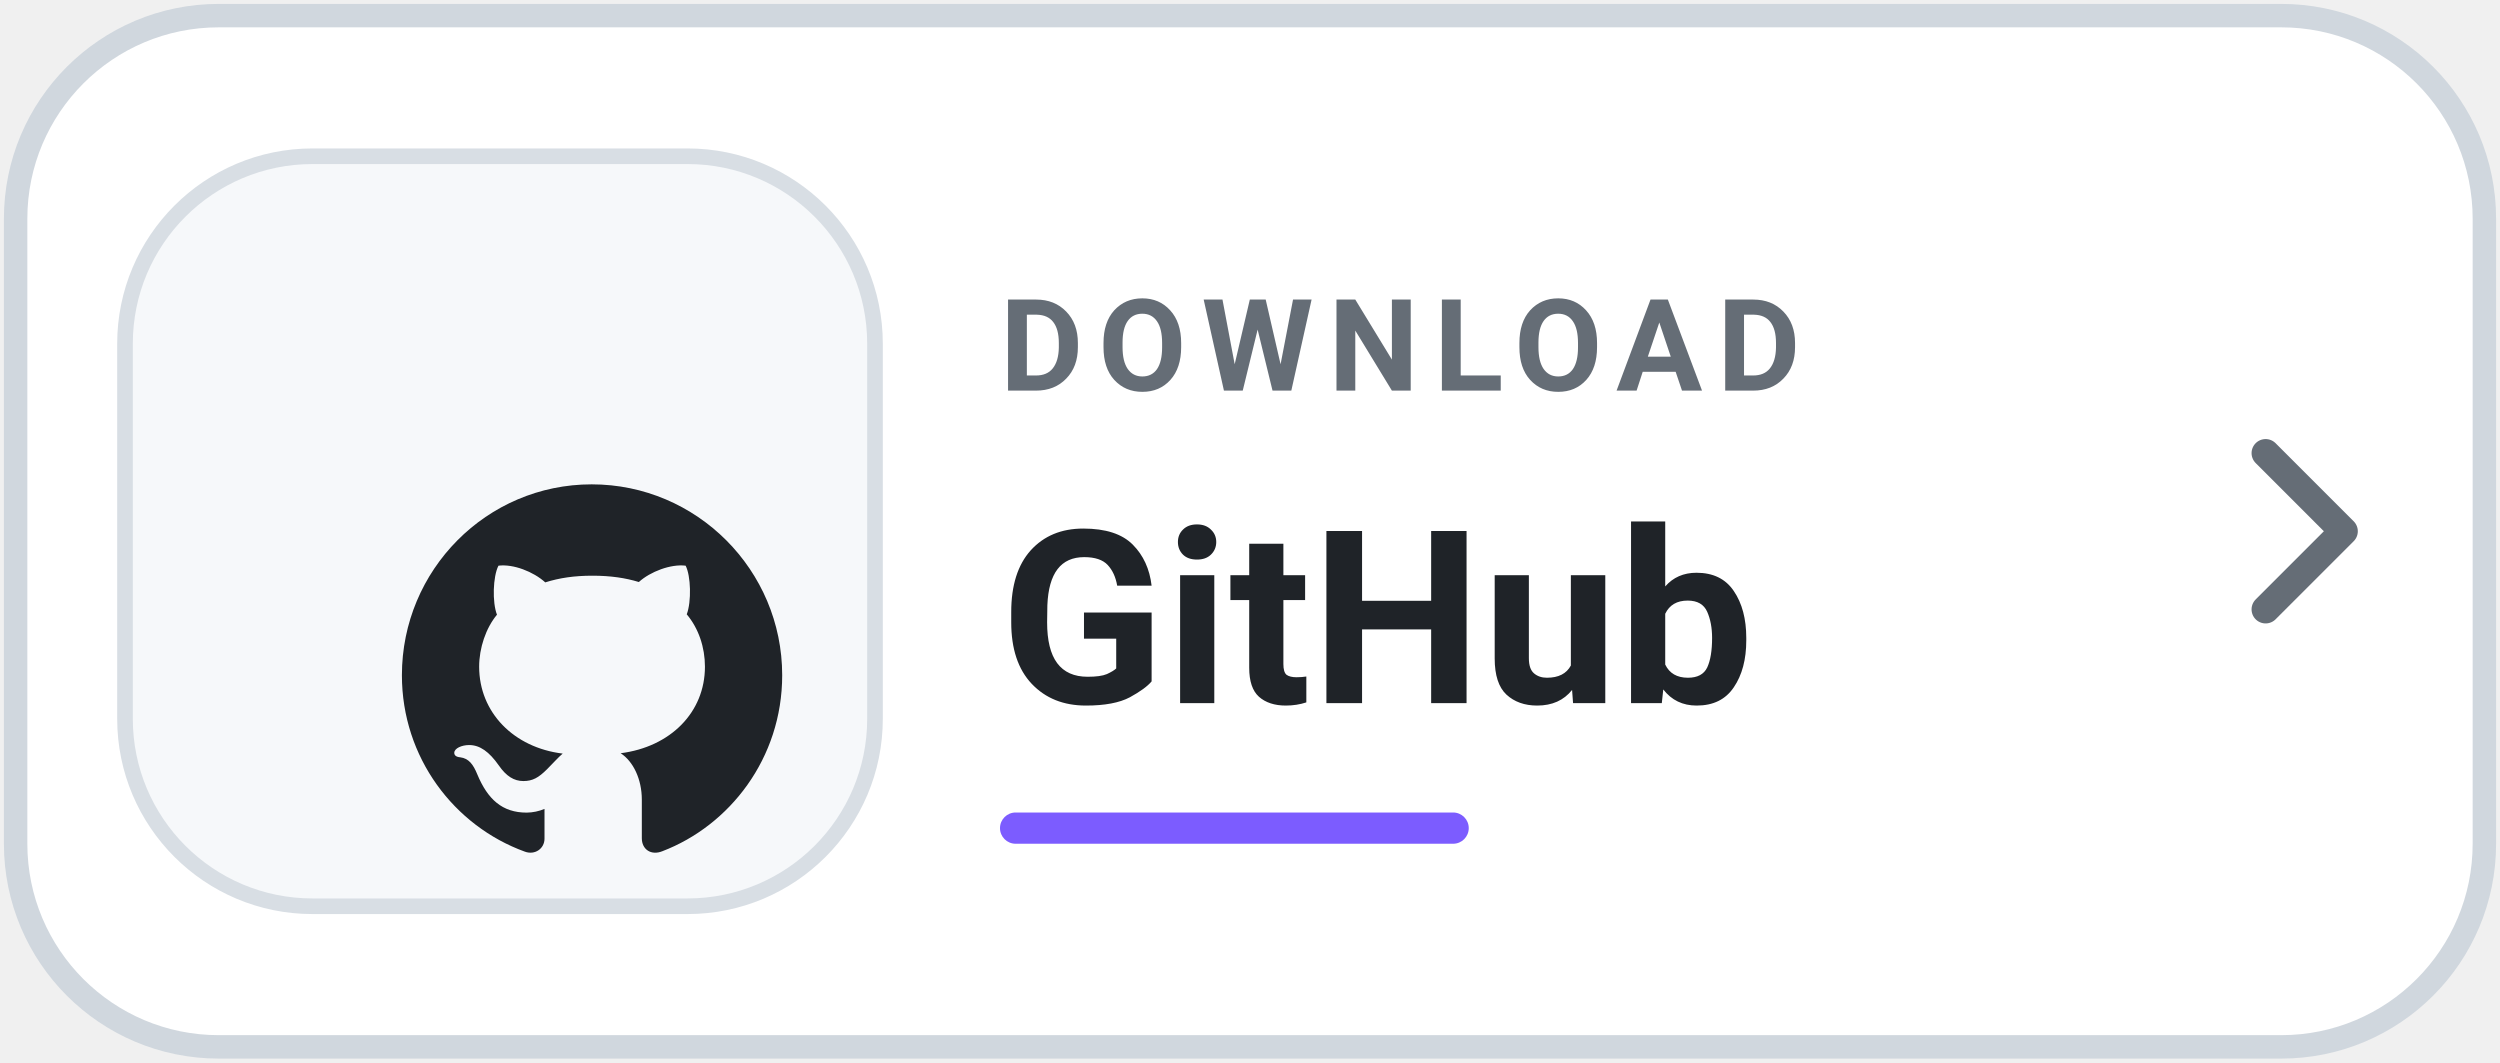
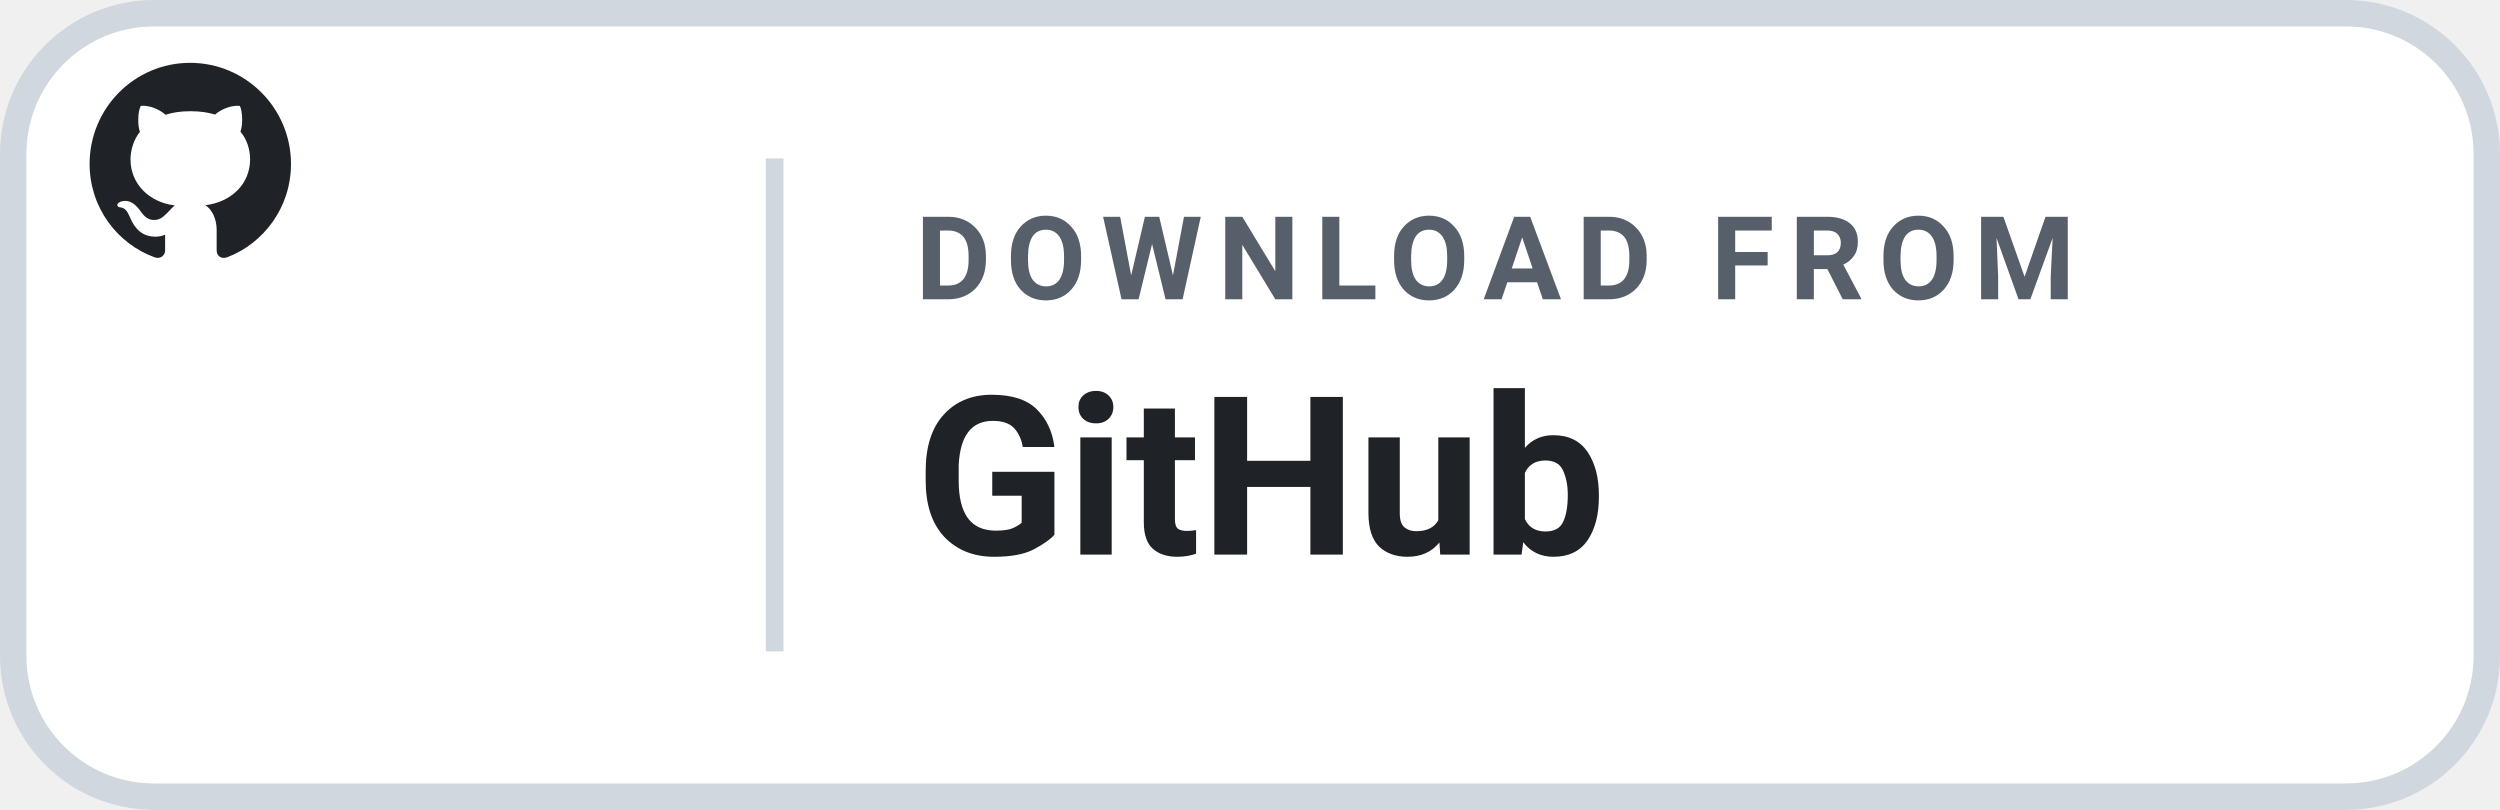
- <svg xmlns="http://www.w3.org/2000/svg" width="160" height="68" viewBox="0 0 160 68" role="img" aria-label="Download Levyra from GitHub Releases">
-   <rect x="1" y="1" width="158" height="66" rx="13" fill="#FFFFFF" stroke="#D0D7DE" stroke-width="1.5" />
-   <rect x="8" y="10" width="48" height="48" rx="12" fill="#F6F8FA" stroke="#D8DEE4" />
-   <g transform="translate(-4 -1) scale(.52)">
-     <g transform="translate(11 4) scale(1.48)">
-       <g transform="translate(4 15.5) scale(.5)">
-         <g transform="translate(53 44) scale(2.75)">
-           <path fill="#1F2328" d="M10.226 17.284c-2.965-.36-5.054-2.493-5.054-5.256 0-1.123.404-2.336 1.078-3.144-.292-.741-.247-2.314.09-2.965.898-.112 2.111.36 2.83 1.01.853-.269 1.752-.404 2.853-.404 1.1 0 1.999.135 2.807.382.696-.629 1.932-1.1 2.83-.988.315.606.36 2.179.067 2.942.72.854 1.101 2 1.101 3.167 0 2.763-2.089 4.852-5.098 5.234.763.494 1.28 1.572 1.28 2.807v2.336c0 .674.561 1.056 1.235.786 4.066-1.55 7.255-5.615 7.255-10.646C23.5 6.188 18.334 1 11.978 1 5.62 1 .5 6.188.5 12.545c0 4.986 3.167 9.12 7.435 10.669.606.225 1.19-.18 1.19-.786V20.63a2.9 2.9 0 0 1-1.078.224c-1.483 0-2.359-.808-2.987-2.313-.247-.607-.517-.966-1.034-1.033-.27-.023-.359-.135-.359-.27 0-.27.45-.471.898-.471.652 0 1.213.404 1.797 1.235.45.651.921.943 1.483.943.561 0 .92-.202 1.437-.719.382-.381.674-.718.944-.943" />
+ <svg xmlns="http://www.w3.org/2000/svg" width="142" height="46" viewBox="0 0 142 46" role="img" aria-label="Download Levyra from GitHub Releases">
+   <rect x=".75" y=".75" width="140.5" height="44.5" rx="8" fill="#FFFFFF" stroke="#D0D7DE" stroke-width="1.5" />
+   <g transform="translate(-7 -11) scale(.47)">
+     <g transform="translate(-4 -1) scale(.52)">
+       <g transform="translate(11 4) scale(1.48)">
+         <g transform="translate(4 15.5) scale(.5)">
+           <g transform="translate(53 44) scale(2.75)">
+             <path fill="#1F2328" d="M10.226 17.284c-2.965-.36-5.054-2.493-5.054-5.256 0-1.123.404-2.336 1.078-3.144-.292-.741-.247-2.314.09-2.965.898-.112 2.111.36 2.83 1.01.853-.269 1.752-.404 2.853-.404 1.1 0 1.999.135 2.807.382.696-.629 1.932-1.1 2.83-.988.315.606.36 2.179.067 2.942.72.854 1.101 2 1.101 3.167 0 2.763-2.089 4.852-5.098 5.234.763.494 1.28 1.572 1.28 2.807v2.336c0 .674.561 1.056 1.235.786 4.066-1.55 7.255-5.615 7.255-10.646C23.5 6.188 18.334 1 11.978 1 5.62 1 .5 6.188.5 12.545c0 4.986 3.167 9.12 7.435 10.669.606.225 1.19-.18 1.19-.786V20.63a2.9 2.9 0 0 1-1.078.224c-1.483 0-2.359-.808-2.987-2.313-.247-.607-.517-.966-1.034-1.033-.27-.023-.359-.135-.359-.27 0-.27.45-.471.898-.471.652 0 1.213.404 1.797 1.235.45.651.921.943 1.483.943.561 0 .92-.202 1.437-.719.382-.381.674-.718.944-.943" />
+           </g>
        </g>
      </g>
    </g>
  </g>
-   <text x="64" y="25" fill="#656D76" font-family="-apple-system,BlinkMacSystemFont,'Segoe UI',Roboto,Helvetica,Arial,sans-serif" font-size="8.2" font-weight="700" letter-spacing=".95">DOWNLOAD</text>
-   <text x="64" y="45" fill="#1F2328" font-family="-apple-system,BlinkMacSystemFont,'Segoe UI',Roboto,Helvetica,Arial,sans-serif" font-size="15.5" font-weight="750">GitHub</text>
-   <rect x="64" y="52" width="30" height="2" rx="1" fill="#7C5CFF" />
-   <path d="m145 29 5 5-5 5" fill="none" stroke="#656D76" stroke-width="1.8" stroke-linecap="round" stroke-linejoin="round" />
+   <line x1="44" y1="9" x2="44" y2="37" stroke="#D0D7DE" stroke-width="1" />
+   <text x="52" y="17" fill="#57606A" font-family="-apple-system,BlinkMacSystemFont,'Segoe UI',Roboto,Helvetica,Arial,sans-serif" font-size="6.6" font-weight="700" letter-spacing=".85">DOWNLOAD FROM</text>
+   <text x="52" y="31.5" fill="#1F2328" font-family="-apple-system,BlinkMacSystemFont,'Segoe UI',Roboto,Helvetica,Arial,sans-serif" font-size="12.6" font-weight="700">GitHub</text>
</svg>
